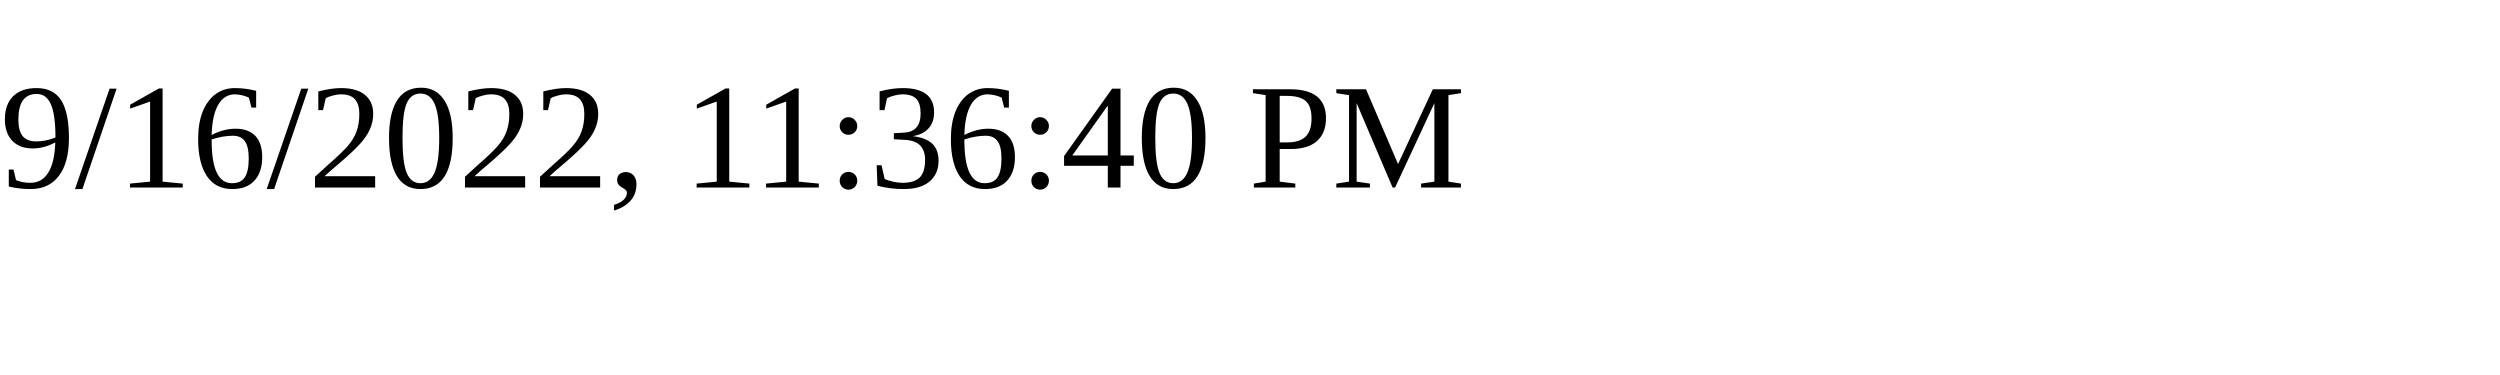
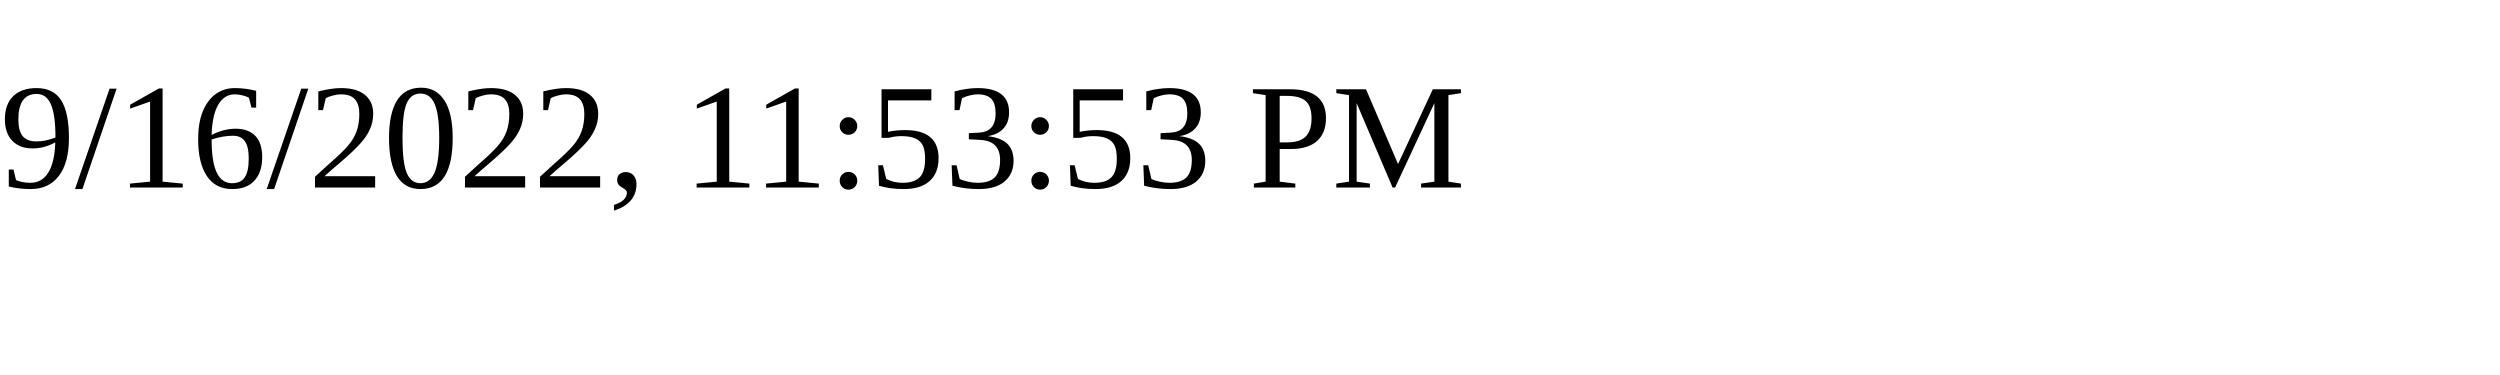
<svg xmlns="http://www.w3.org/2000/svg" height="30" width="200">
-   <text x="0" y="15">9/16/2022, 11:36:40 PM</text>
+   <text x="0" y="15">9/16/2022, 11:53:53 PM</text>
</svg>
